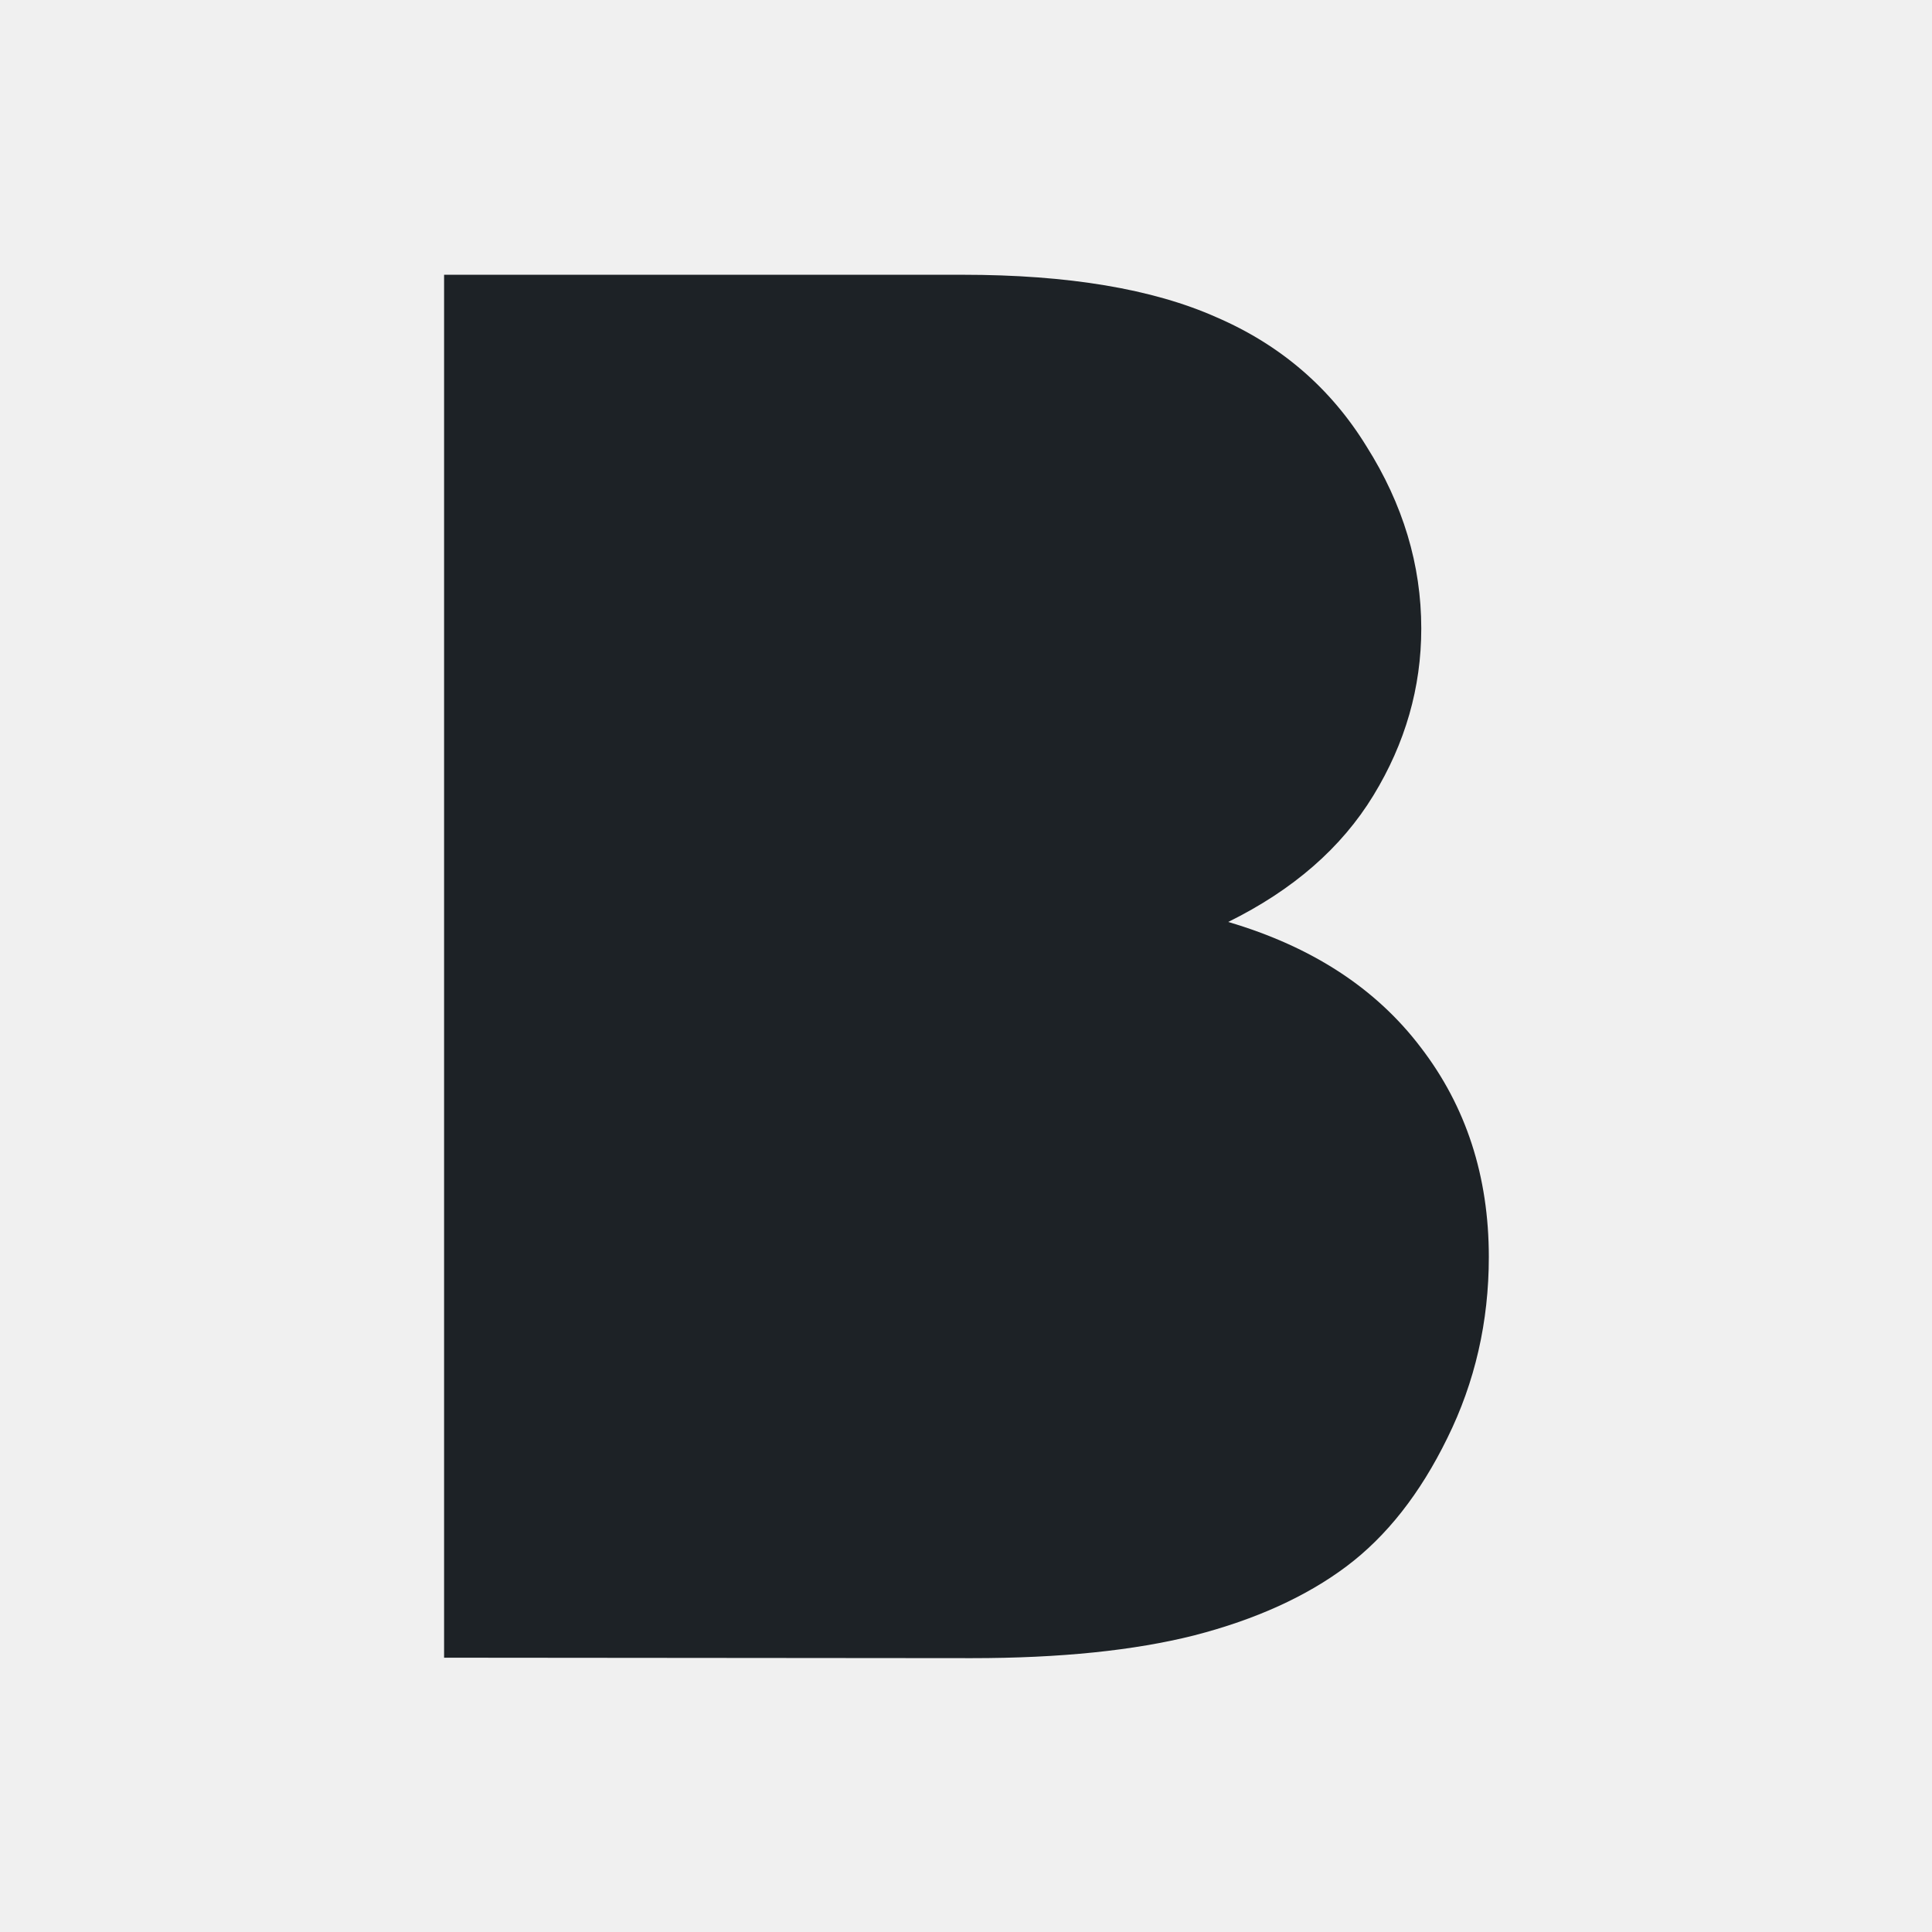
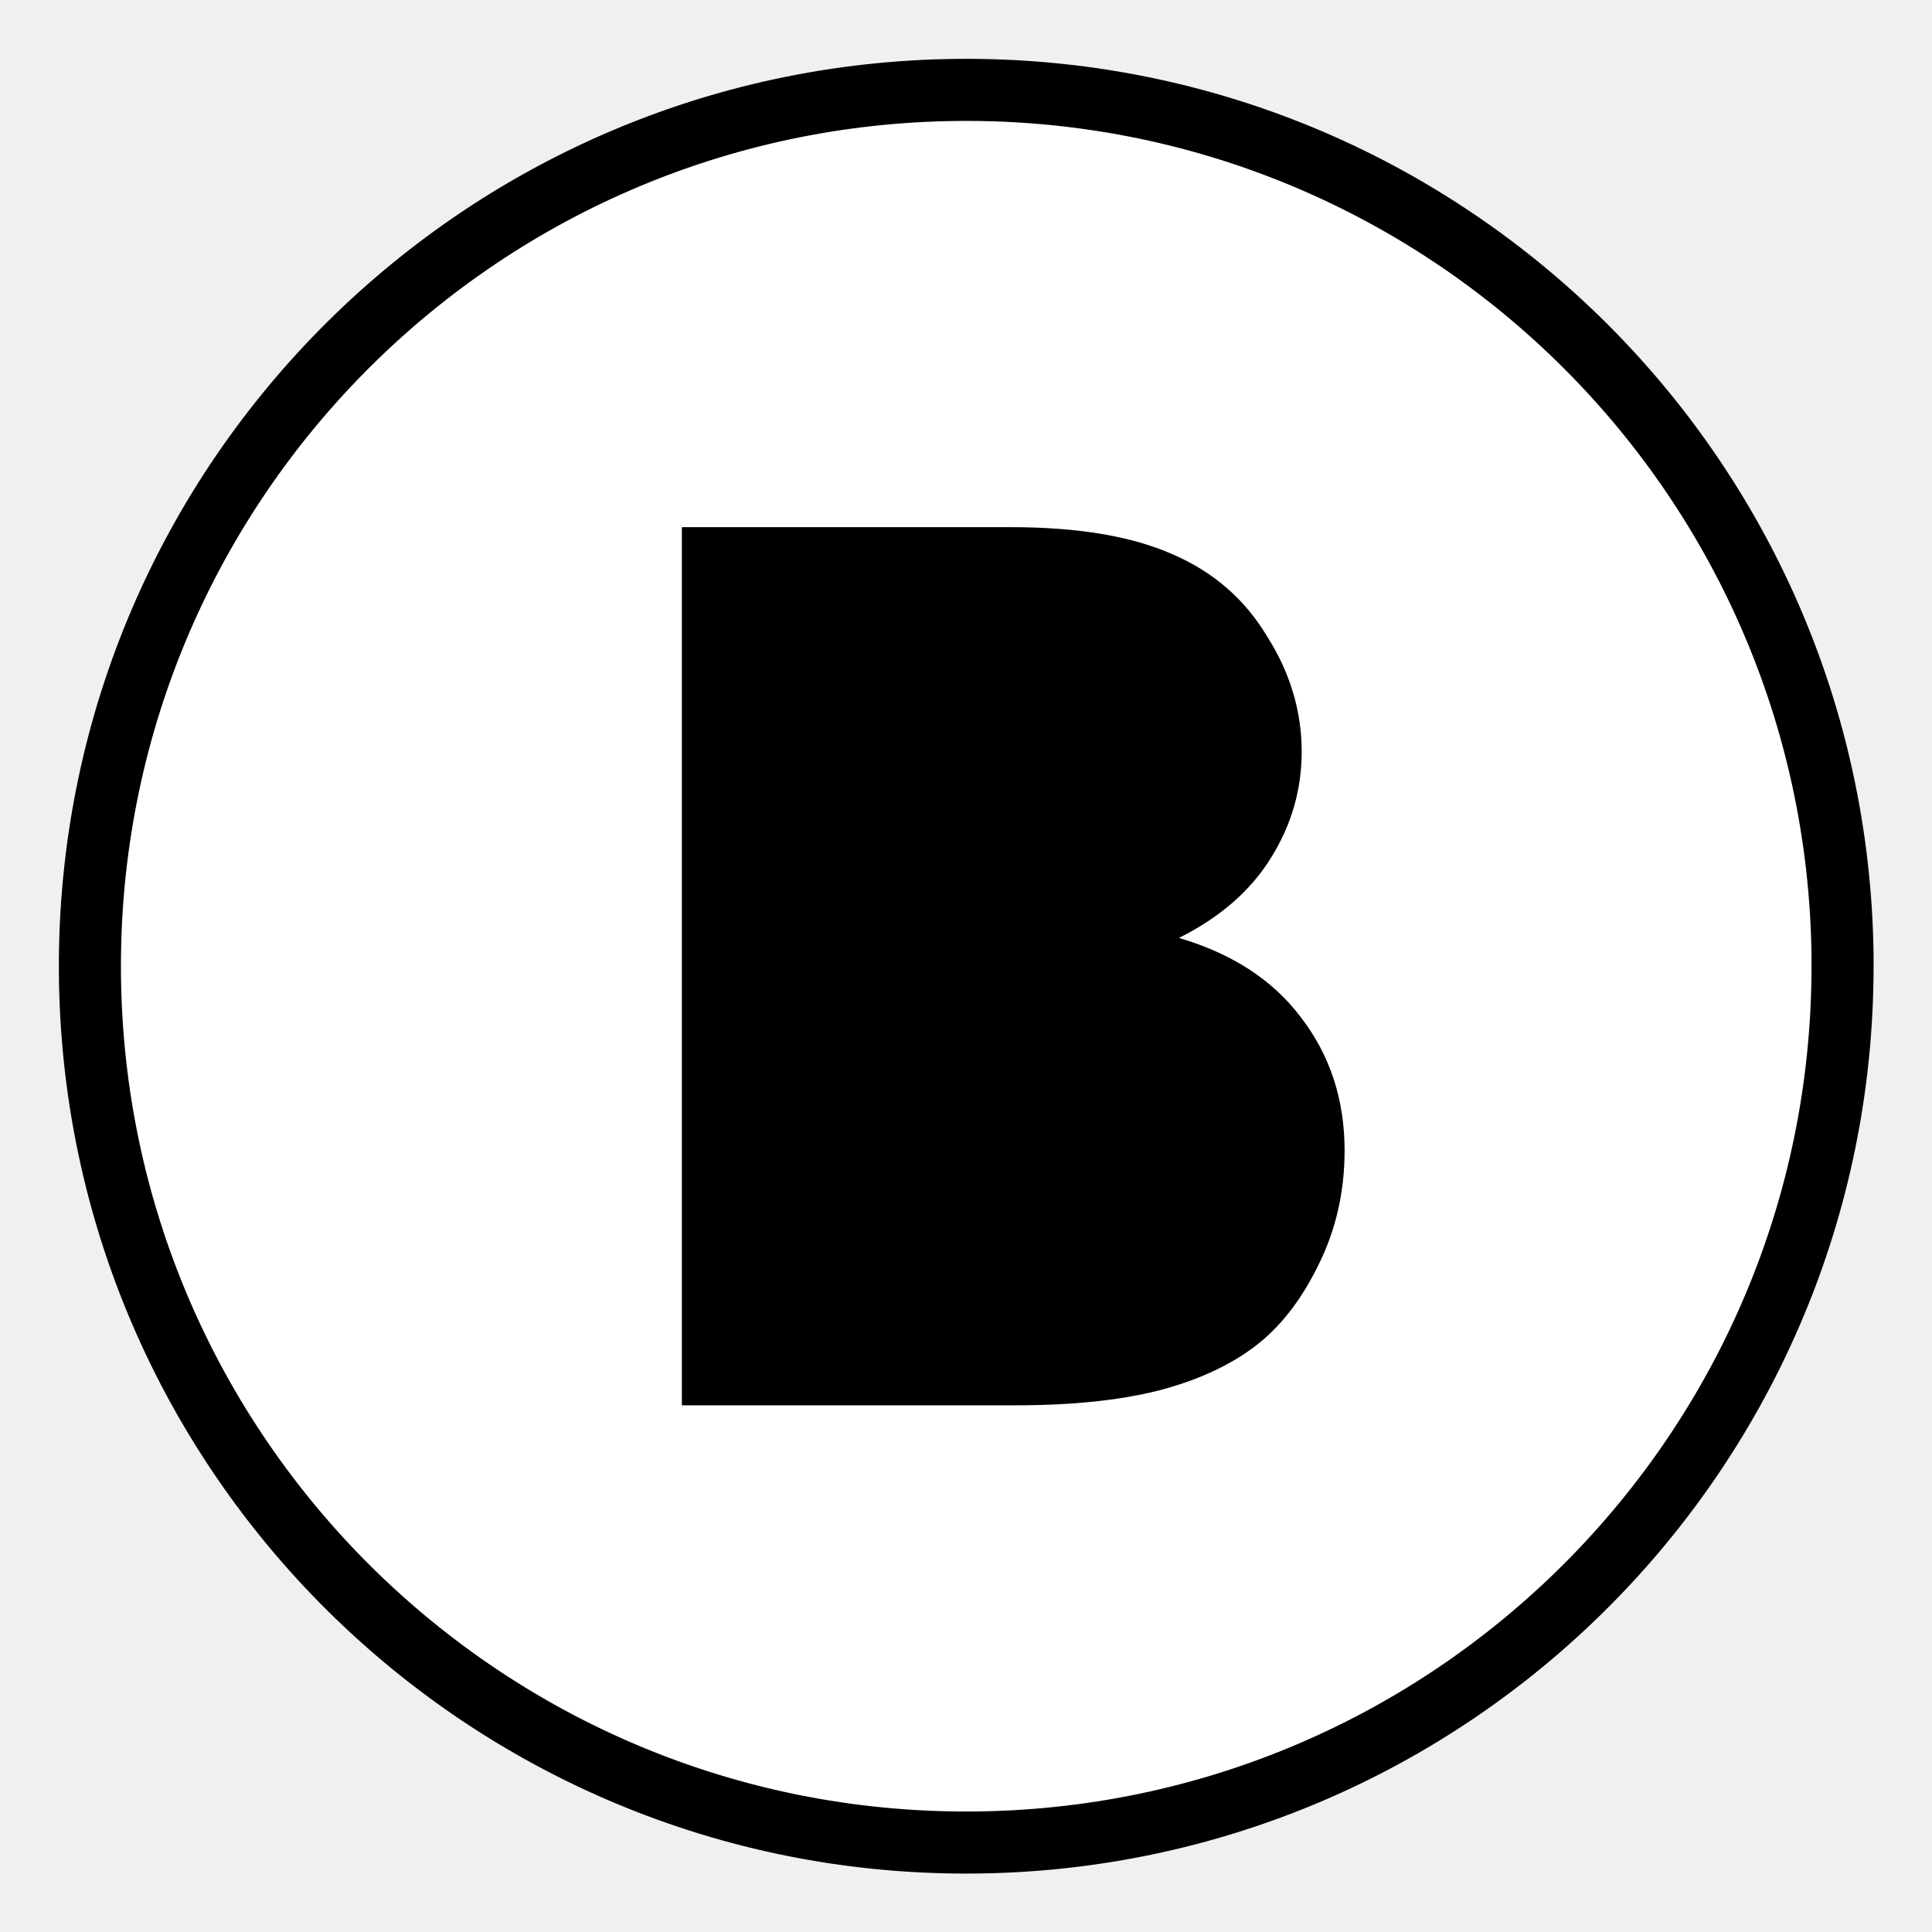
- <svg xmlns="http://www.w3.org/2000/svg" width="16" height="16" viewBox="0 0 4.233 4.233" version="1.1" id="svg5">
+ <svg xmlns="http://www.w3.org/2000/svg" width="16" height="16" viewBox="0 0 4.233 4.233" version="1.1" id="svg5" xml:space="preserve">
  <defs id="defs2" />
  <g id="layer1">
    <path style="font-size:4.233px;font-family:Arial;-inkscape-font-specification:Arial;fill:#ffffff;stroke-width:0.623" d="m 1.374,3.274 h 0.754 q 0.194,0 0.273,-0.014 0.138,-0.025 0.232,-0.083 0.093,-0.058 0.153,-0.167 0.06,-0.112 0.06,-0.256 0,-0.169 -0.087,-0.294 Q 2.672,2.334 2.517,2.284 2.364,2.232 2.074,2.232 H 1.374 Z" id="path1066" />
    <path style="font-size:4.233px;font-family:Arial;-inkscape-font-specification:Arial;fill:#ffffff;stroke-width:0.623" d="m 1.374,1.875 h 0.655 q 0.267,0 0.382,-0.035 0.153,-0.045 0.229,-0.151 0.079,-0.105 0.079,-0.265 0,-0.151 -0.072,-0.265 Q 2.575,1.044 2.44,1.003 2.306,0.959 1.979,0.959 H 1.374 Z" id="path1064" />
-     <path style="font-size:4.233px;font-family:Arial;-inkscape-font-specification:Arial;fill:#1d2226;stroke-width:0.623;fill-opacity:1" d="M 0.973,3.632 V 0.602 H 2.109 q 0.347,0 0.556,0.093 0.211,0.091 0.329,0.283 0.12,0.19 0.12,0.399 0,0.194 -0.105,0.366 -0.105,0.172 -0.318,0.277 0.275,0.081 0.422,0.275 0.149,0.194 0.149,0.459 0,0.213 -0.091,0.397 -0.089,0.182 -0.221,0.281 -0.132,0.099 -0.333,0.151 -0.198,0.05 -0.488,0.05 z" id="path1056" />
+     <g id="layer1-0">
+       <path style="fill:#000000;fill-opacity:1;stroke:#000000;stroke-width:0.272;stroke-dasharray:none;stroke-opacity:1" d="M 2.1,0.265 A 1.852,1.852 0 0 0 0.265,2.128 1.852,1.852 0 0 0 2.123,3.969 1.852,1.852 0 0 0 3.969,2.117 v -0.023 A 1.852,1.852 0 0 0 2.1,0.265 Z" id="path297" />
+       <path id="path234" style="fill:#ffffff;fill-opacity:1;stroke-width:0.272;stroke-dasharray:none" d="m 2.1,0.265 a 1.852,1.852 0 0 0 -1.835,1.864 1.852,1.852 0 0 0 1.858,1.84 1.852,1.852 0 0 0 1.846,-1.852 v -0.023 A 1.852,1.852 0 0 0 2.1,0.265 Z M 1.494,1.155 H 2.215 c 0.147,0 0.265,0.02 0.353,0.059 0.089,0.038 0.159,0.098 0.208,0.18 0.051,0.08 0.076,0.165 0.076,0.253 0,0.082 -0.022,0.16 -0.067,0.232 -0.045,0.073 -0.112,0.131 -0.202,0.176 0.116,0.034 0.206,0.092 0.268,0.175 0.063,0.082 0.095,0.179 0.095,0.291 0,0.09 -0.019,0.174 -0.058,0.252 -0.038,0.077 -0.084,0.136 -0.14,0.178 -0.056,0.042 -0.126,0.074 -0.211,0.096 -0.084,0.021 -0.187,0.032 -0.31,0.032 H 1.494 Z" />
+     </g>
  </g>
</svg>
